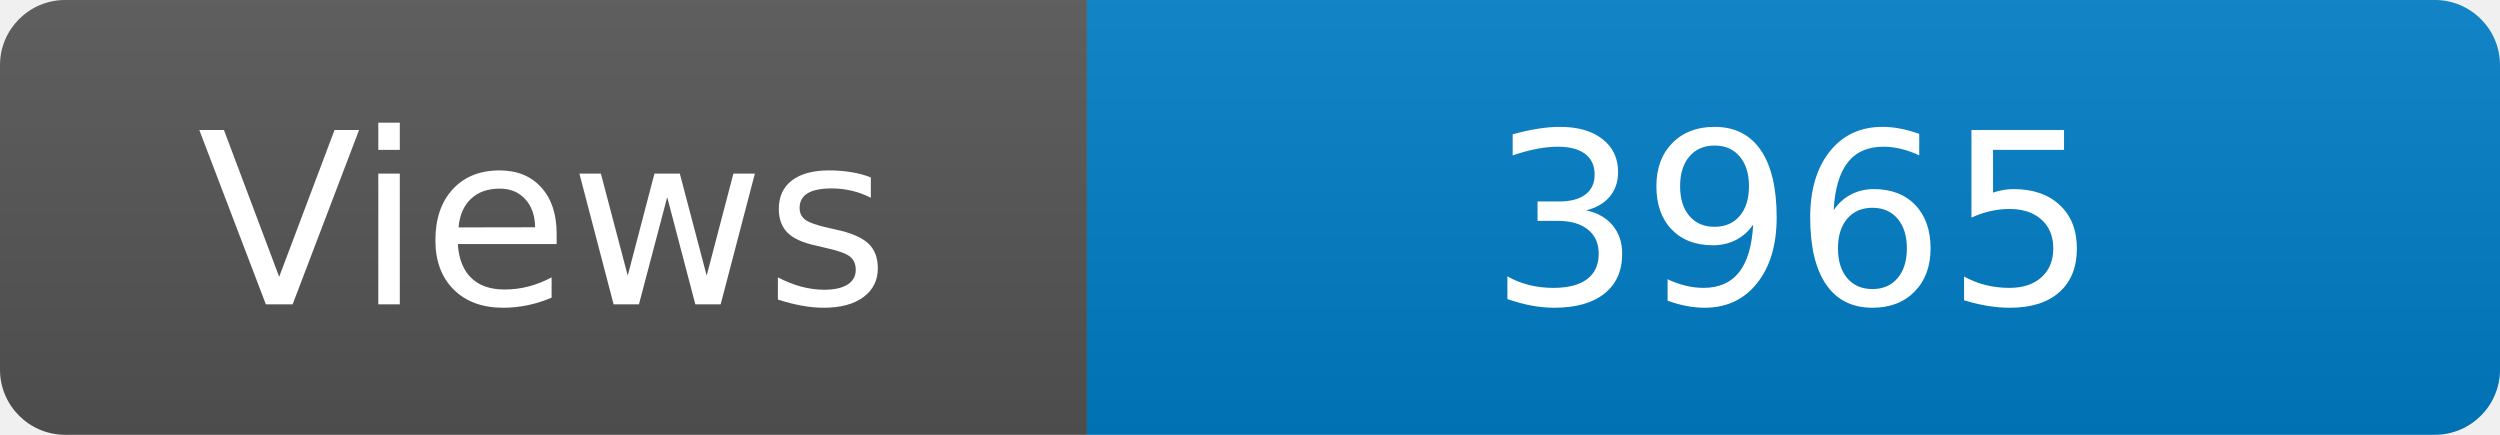
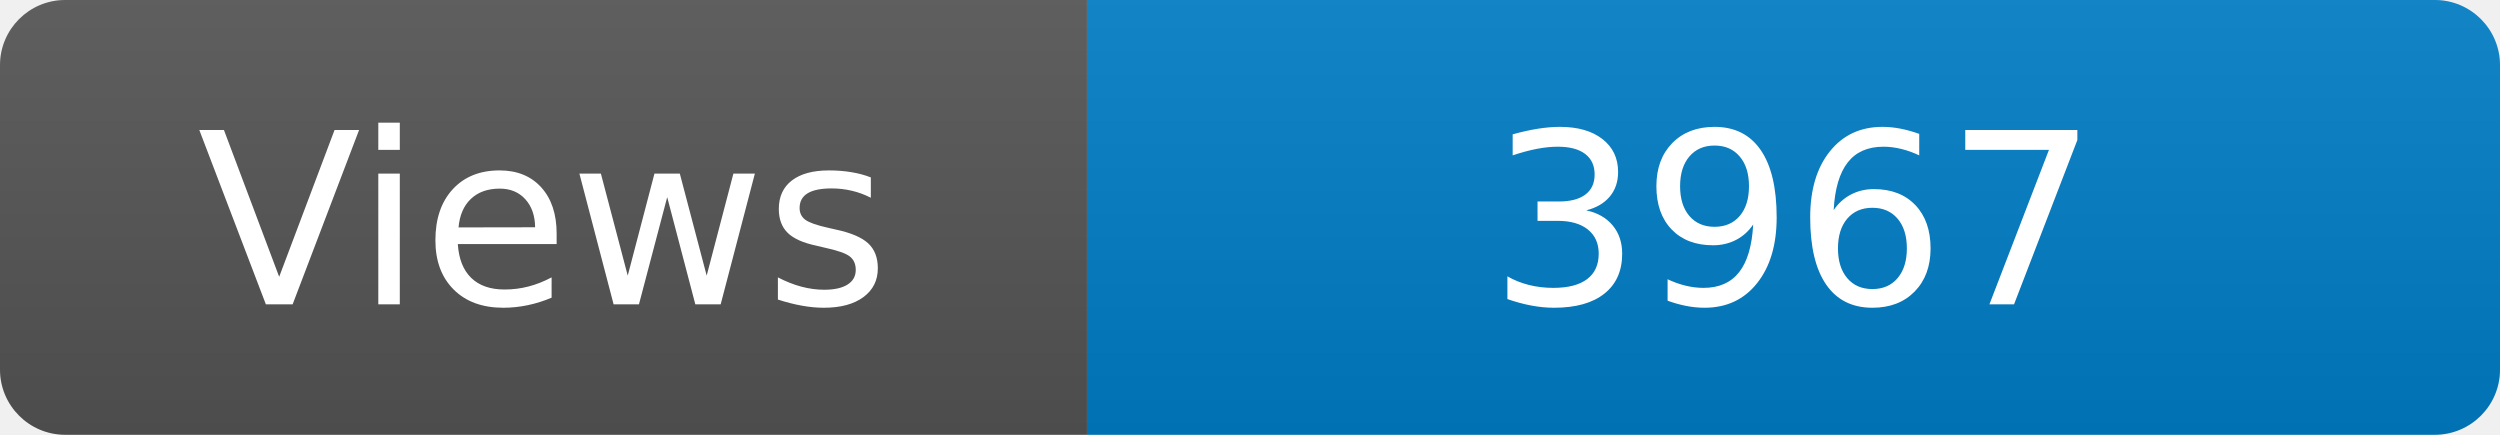
<svg xmlns="http://www.w3.org/2000/svg" width="115" height="20" role="img" aria-label="Maintained?: yes">
  <linearGradient id="s" x2="0" y2="100%">
    <stop offset="0" stop-color="#bbb" stop-opacity=".1" />
    <stop offset="1" stop-opacity=".1" />
  </linearGradient>
  <clipPath id="r">
    <rect width="115" height="20" rx="3" fill="#fff" />
  </clipPath>
  <g clip-path="url(#r)">
    <rect width="50" height="20" fill="#555" />
    <rect x="50" width="160" height="20" fill="#007ec6" />
    <rect width="115" height="20" fill="url(#s)" />
  </g>
  <g fill="#fff" text-anchor="middle" font-family="Verdana,Geneva,DejaVu Sans,sans-serif" font-size="110">
    <text x="250" y="140" transform="scale(.1)" fill="#fff">Views</text>
-     <text x="825" y="140" transform="scale(.1)" fill="#fff">3965</text>
+     <text x="825" y="140" transform="scale(.1)" fill="#fff">3967</text>
  </g>
</svg>
